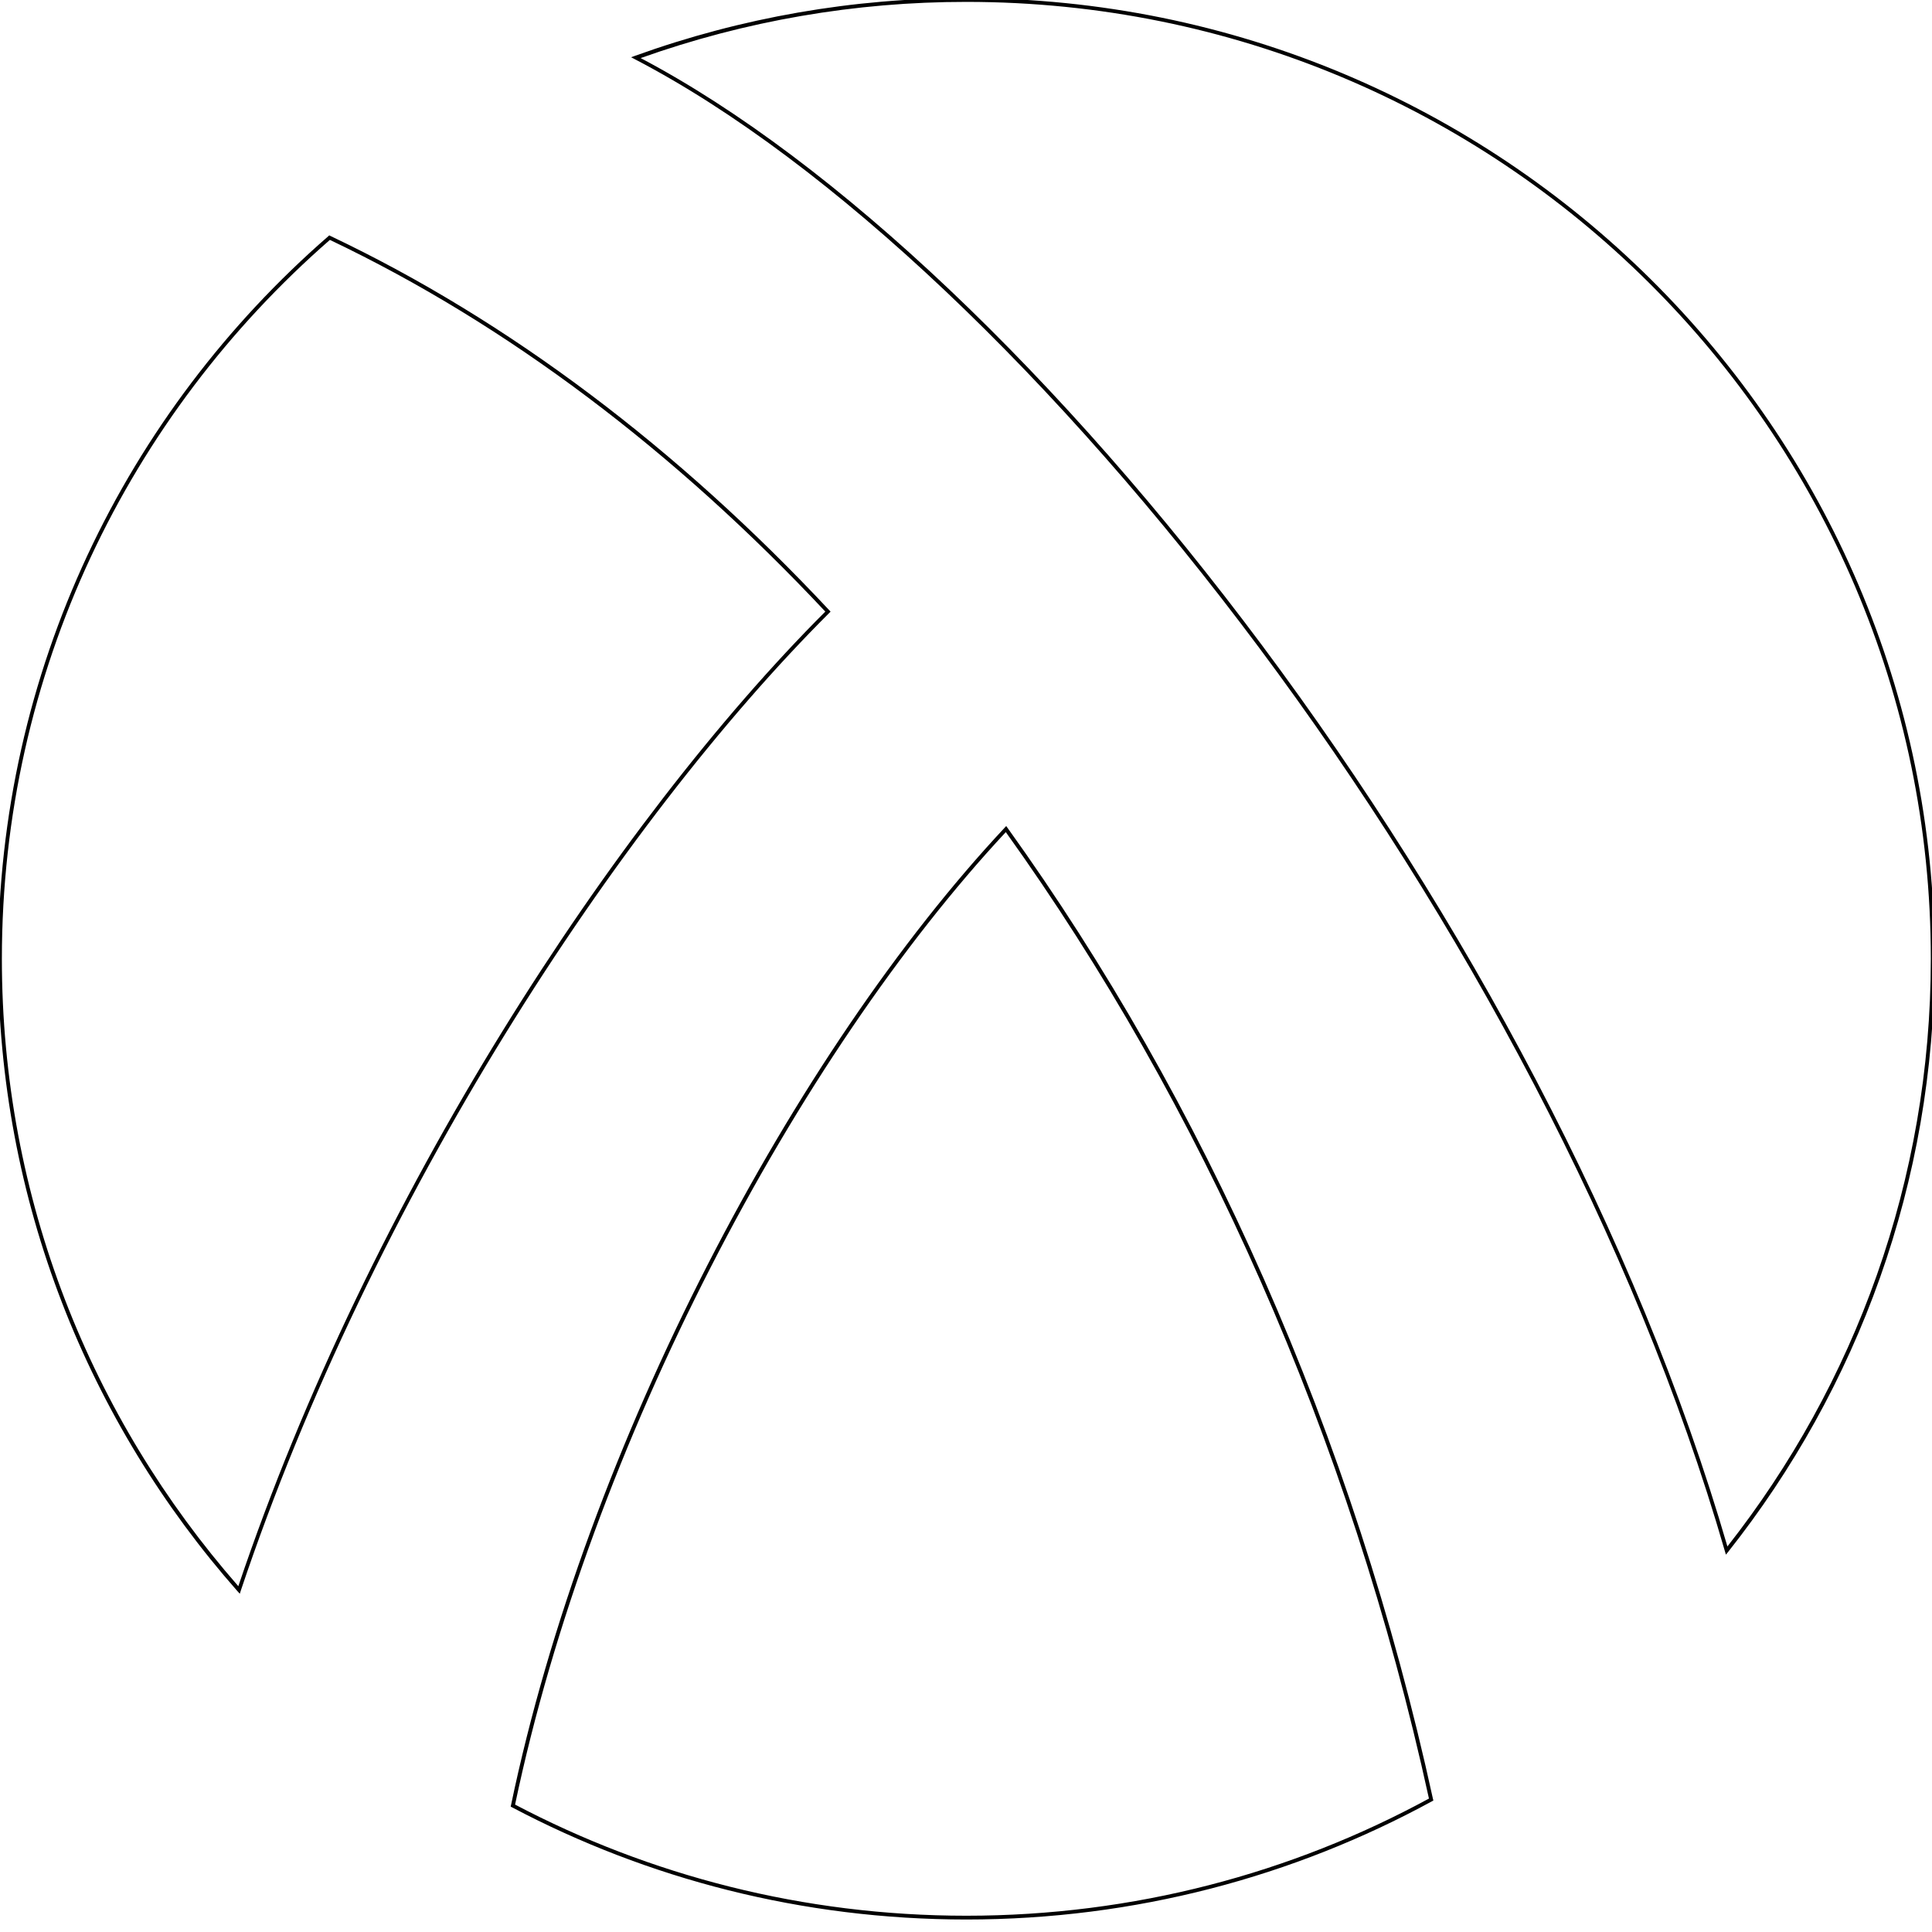
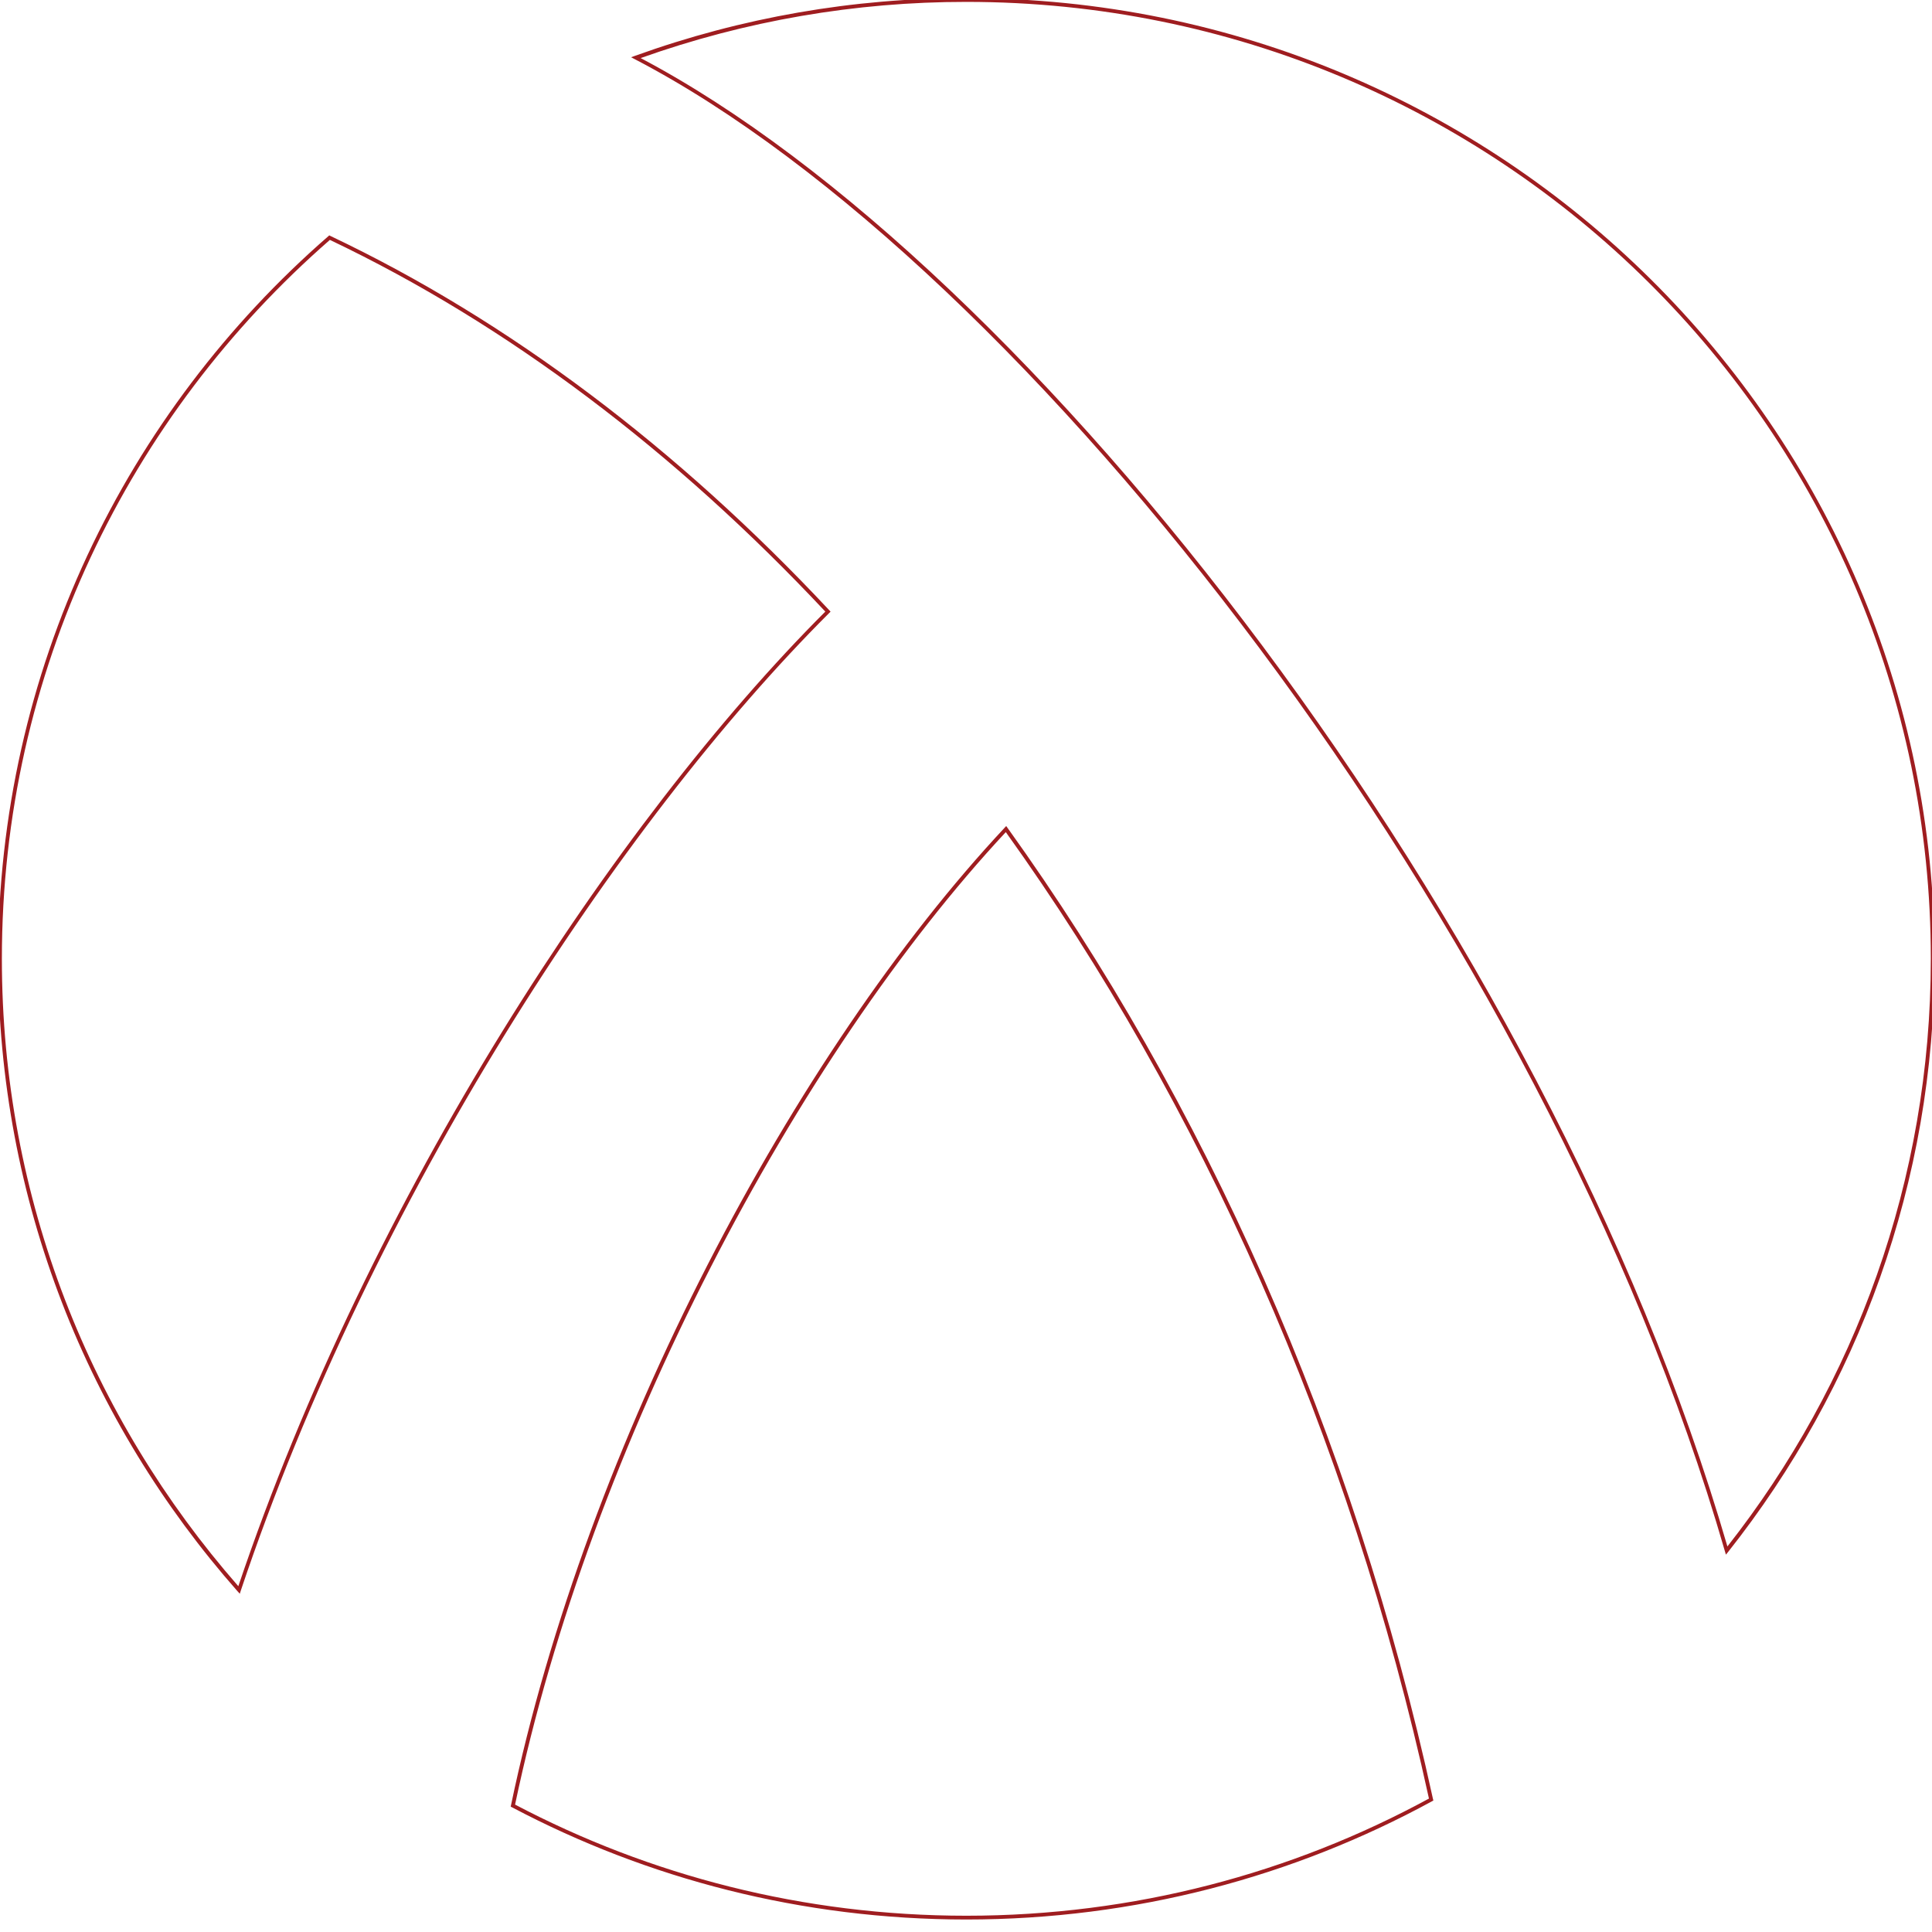
<svg xmlns="http://www.w3.org/2000/svg" viewBox="0 0 128 128">
-   <path d="M64.023-.125a64.455 64.455 0 0 0-21.941 3.82l-.27.098.254.133c12.965 6.75 28.055 21.152 41.38 39.023 13.324 17.871 24.886 39.211 30.831 59.817l.07.234.153-.191c8.566-10.82 13.672-24.461 13.672-39.286 0-35.152-28.723-63.648-64.149-63.648Zm0 .25c35.29 0 63.899 28.383 63.899 63.398 0 14.68-5.035 28.188-13.477 38.934-5.976-20.57-17.507-41.832-30.797-59.656C70.395 25.027 55.41 10.68 42.445 3.848A64.163 64.163 0 0 1 64.023.125ZM21.816 15.594l-.062.054C8.344 27.316-.125 44.438-.125 63.523c0 16.047 5.988 30.707 15.863 41.903l.149.164.066-.207c8.684-25.883 25.02-50.844 38.988-64.774l.086-.086-.082-.09c-9.996-10.683-21.191-19.171-33.054-24.8Zm.04.3C33.624 21.497 44.741 29.919 54.68 40.52c-13.953 13.945-30.192 38.77-38.89 64.57C6.04 93.957.124 79.43.124 63.523c0-18.98 8.41-36.007 21.73-47.628Zm44.808 38.833-.105.113c-13.883 14.844-27.7 40.797-32.704 64.762l-.02.093.087.043c8.976 4.742 19.223 7.434 30.101 7.434 11.188 0 21.7-2.844 30.856-7.836l.086-.047-.024-.09c-5.27-24.164-15.218-46.293-28.187-64.347Zm-.027.402c12.886 17.98 22.781 39.992 28.035 64.031-9.098 4.945-19.54 7.762-30.649 7.762-10.804 0-20.976-2.668-29.898-7.363 4.996-23.82 18.727-49.633 32.512-64.43Zm0 0" style="stroke:none;fill-rule:nonzero;fill:#000;fill-opacity:1" />
+   <path fill="#9f1d20" d="M64.023-.125a64.455 64.455 0 0 0-21.941 3.82l-.27.098.254.133c12.965 6.75 28.055 21.152 41.38 39.023 13.324 17.871 24.886 39.211 30.831 59.817l.07.234.153-.191c8.566-10.82 13.672-24.461 13.672-39.286 0-35.152-28.723-63.648-64.149-63.648Zm0 .25c35.29 0 63.899 28.383 63.899 63.398 0 14.68-5.035 28.188-13.477 38.934-5.976-20.57-17.507-41.832-30.797-59.656C70.395 25.027 55.41 10.68 42.445 3.848A64.163 64.163 0 0 1 64.023.125ZM21.816 15.594l-.062.054C8.344 27.316-.125 44.438-.125 63.523c0 16.047 5.988 30.707 15.863 41.903l.149.164.066-.207c8.684-25.883 25.02-50.844 38.988-64.774l.086-.086-.082-.09c-9.996-10.683-21.191-19.171-33.054-24.8Zm.04.3C33.624 21.497 44.741 29.919 54.68 40.52c-13.953 13.945-30.192 38.77-38.89 64.57C6.04 93.957.124 79.43.124 63.523c0-18.98 8.41-36.007 21.73-47.628Zm44.808 38.833-.105.113c-13.883 14.844-27.7 40.797-32.704 64.762l-.02.093.087.043c8.976 4.742 19.223 7.434 30.101 7.434 11.188 0 21.7-2.844 30.856-7.836l.086-.047-.024-.09c-5.27-24.164-15.218-46.293-28.187-64.347Zm-.027.402c12.886 17.98 22.781 39.992 28.035 64.031-9.098 4.945-19.54 7.762-30.649 7.762-10.804 0-20.976-2.668-29.898-7.363 4.996-23.82 18.727-49.633 32.512-64.43Zm0 0" />
</svg>
